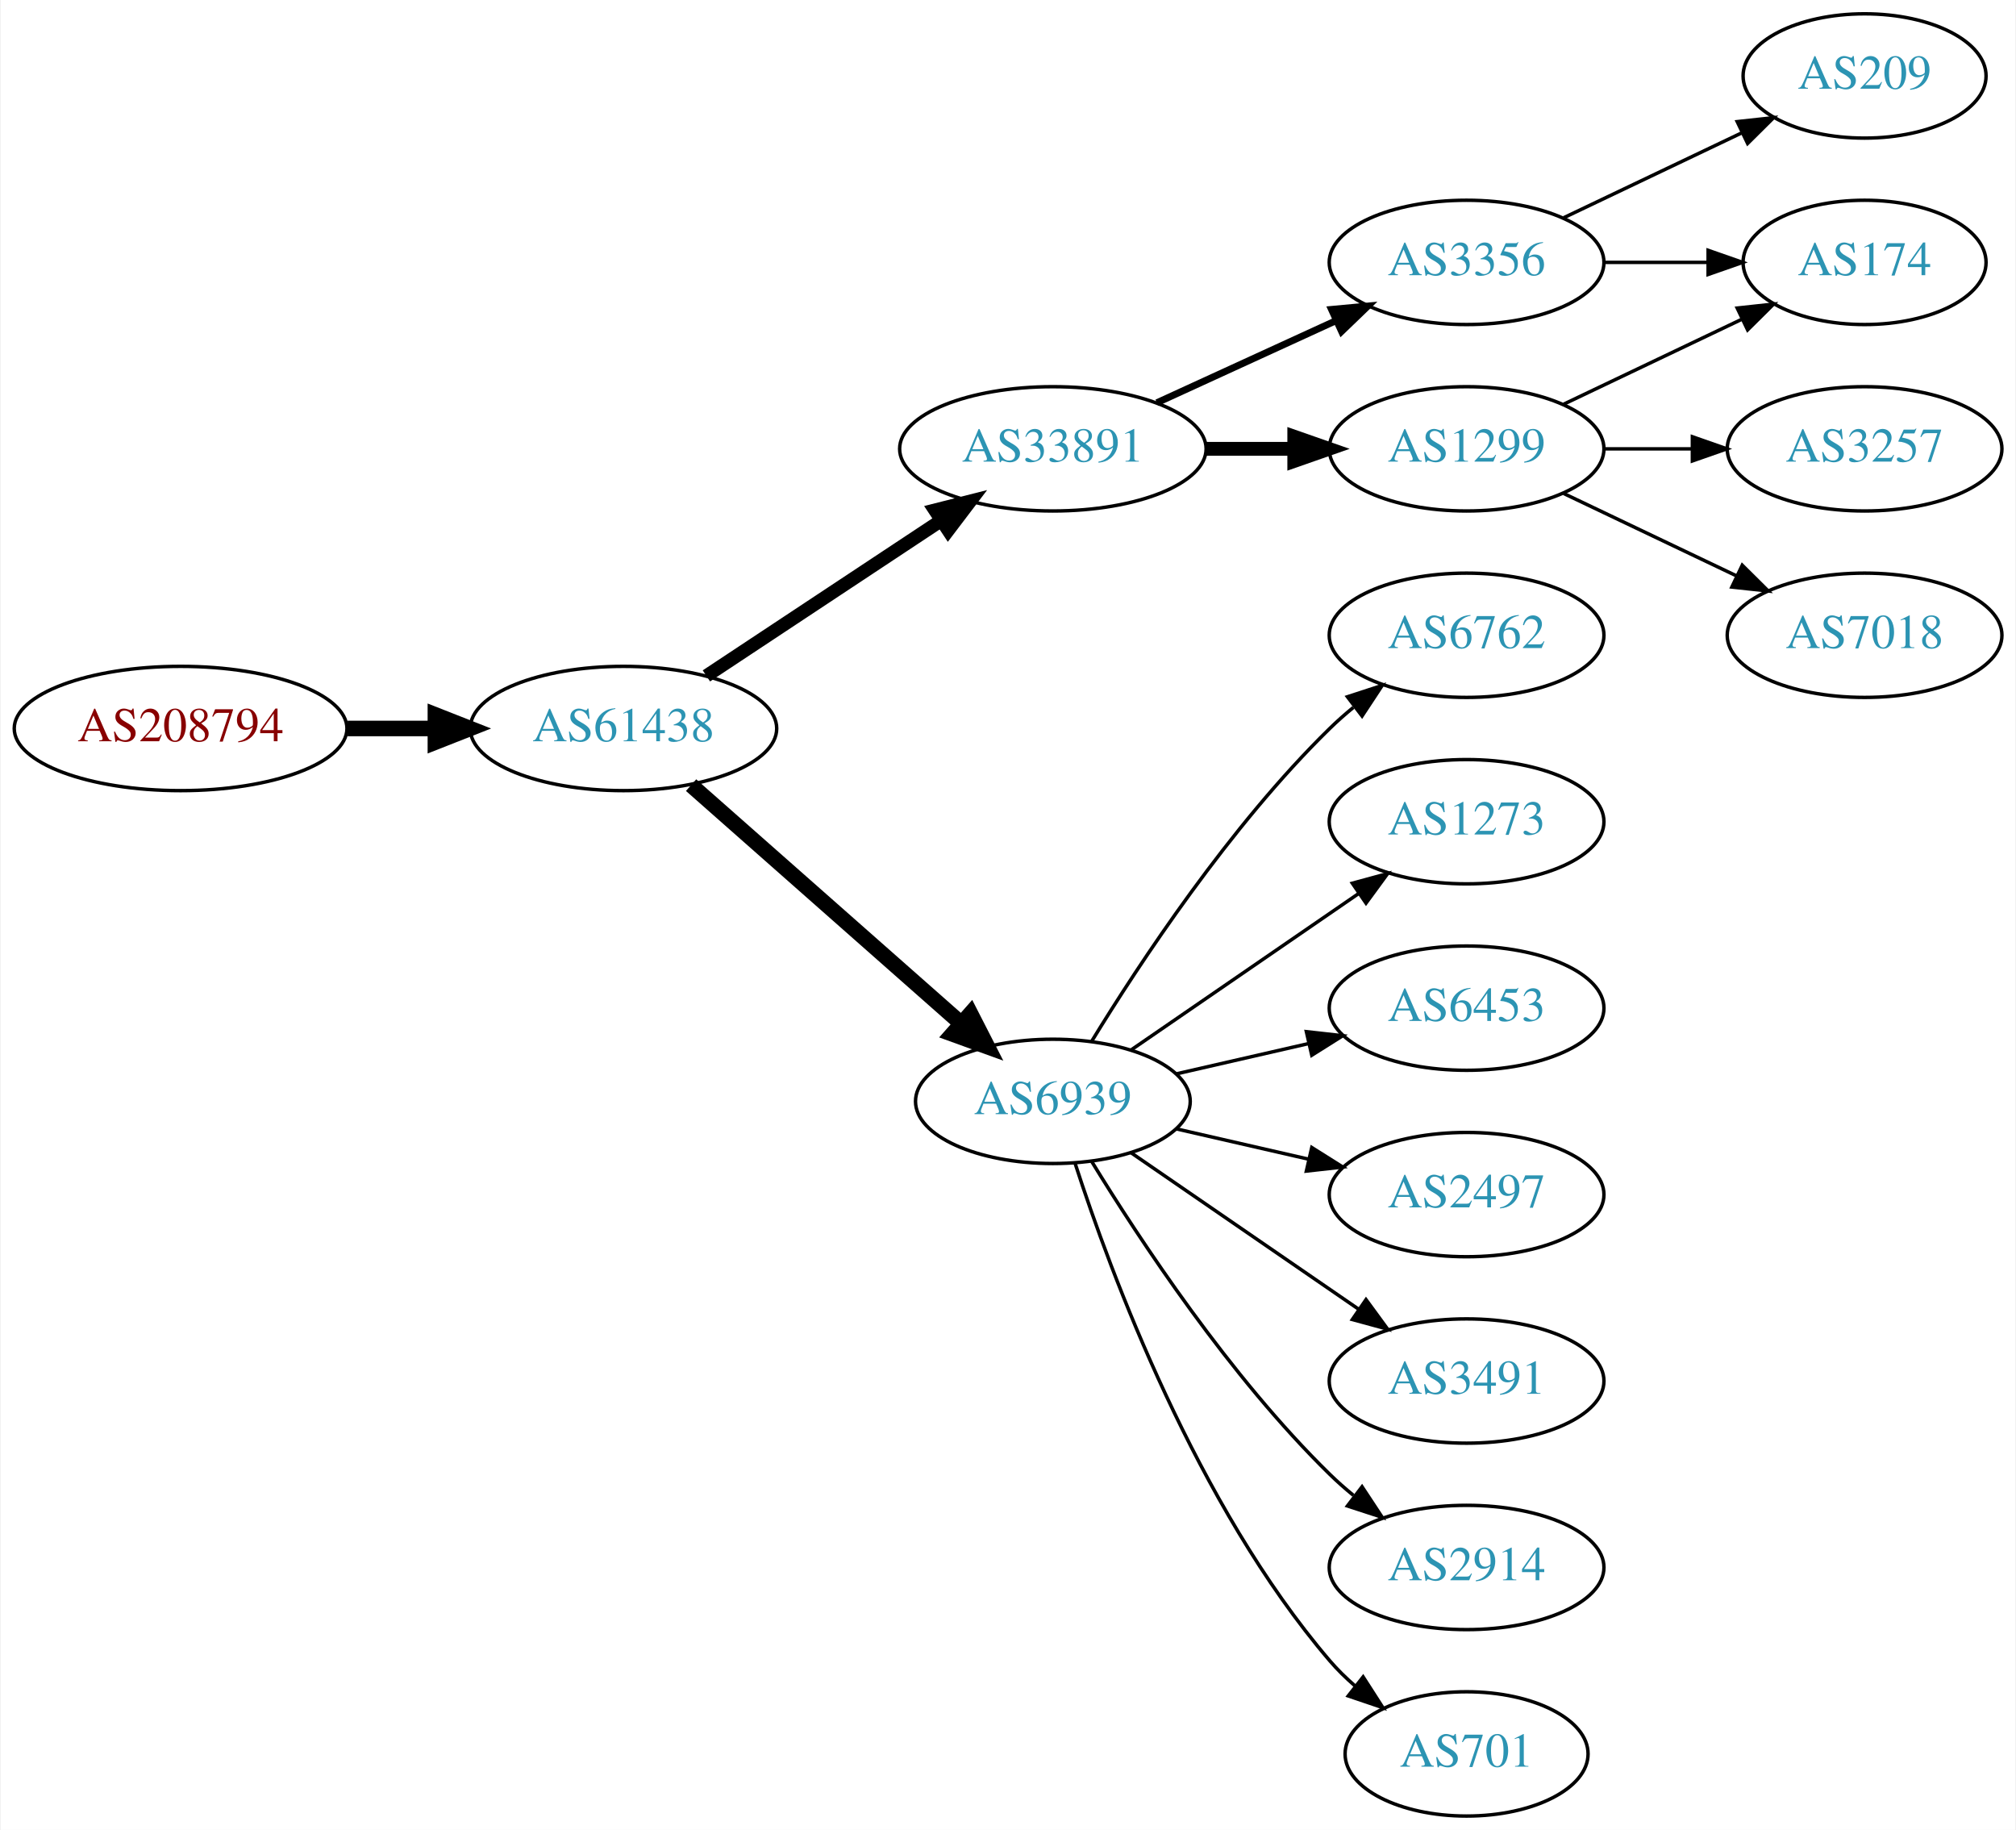
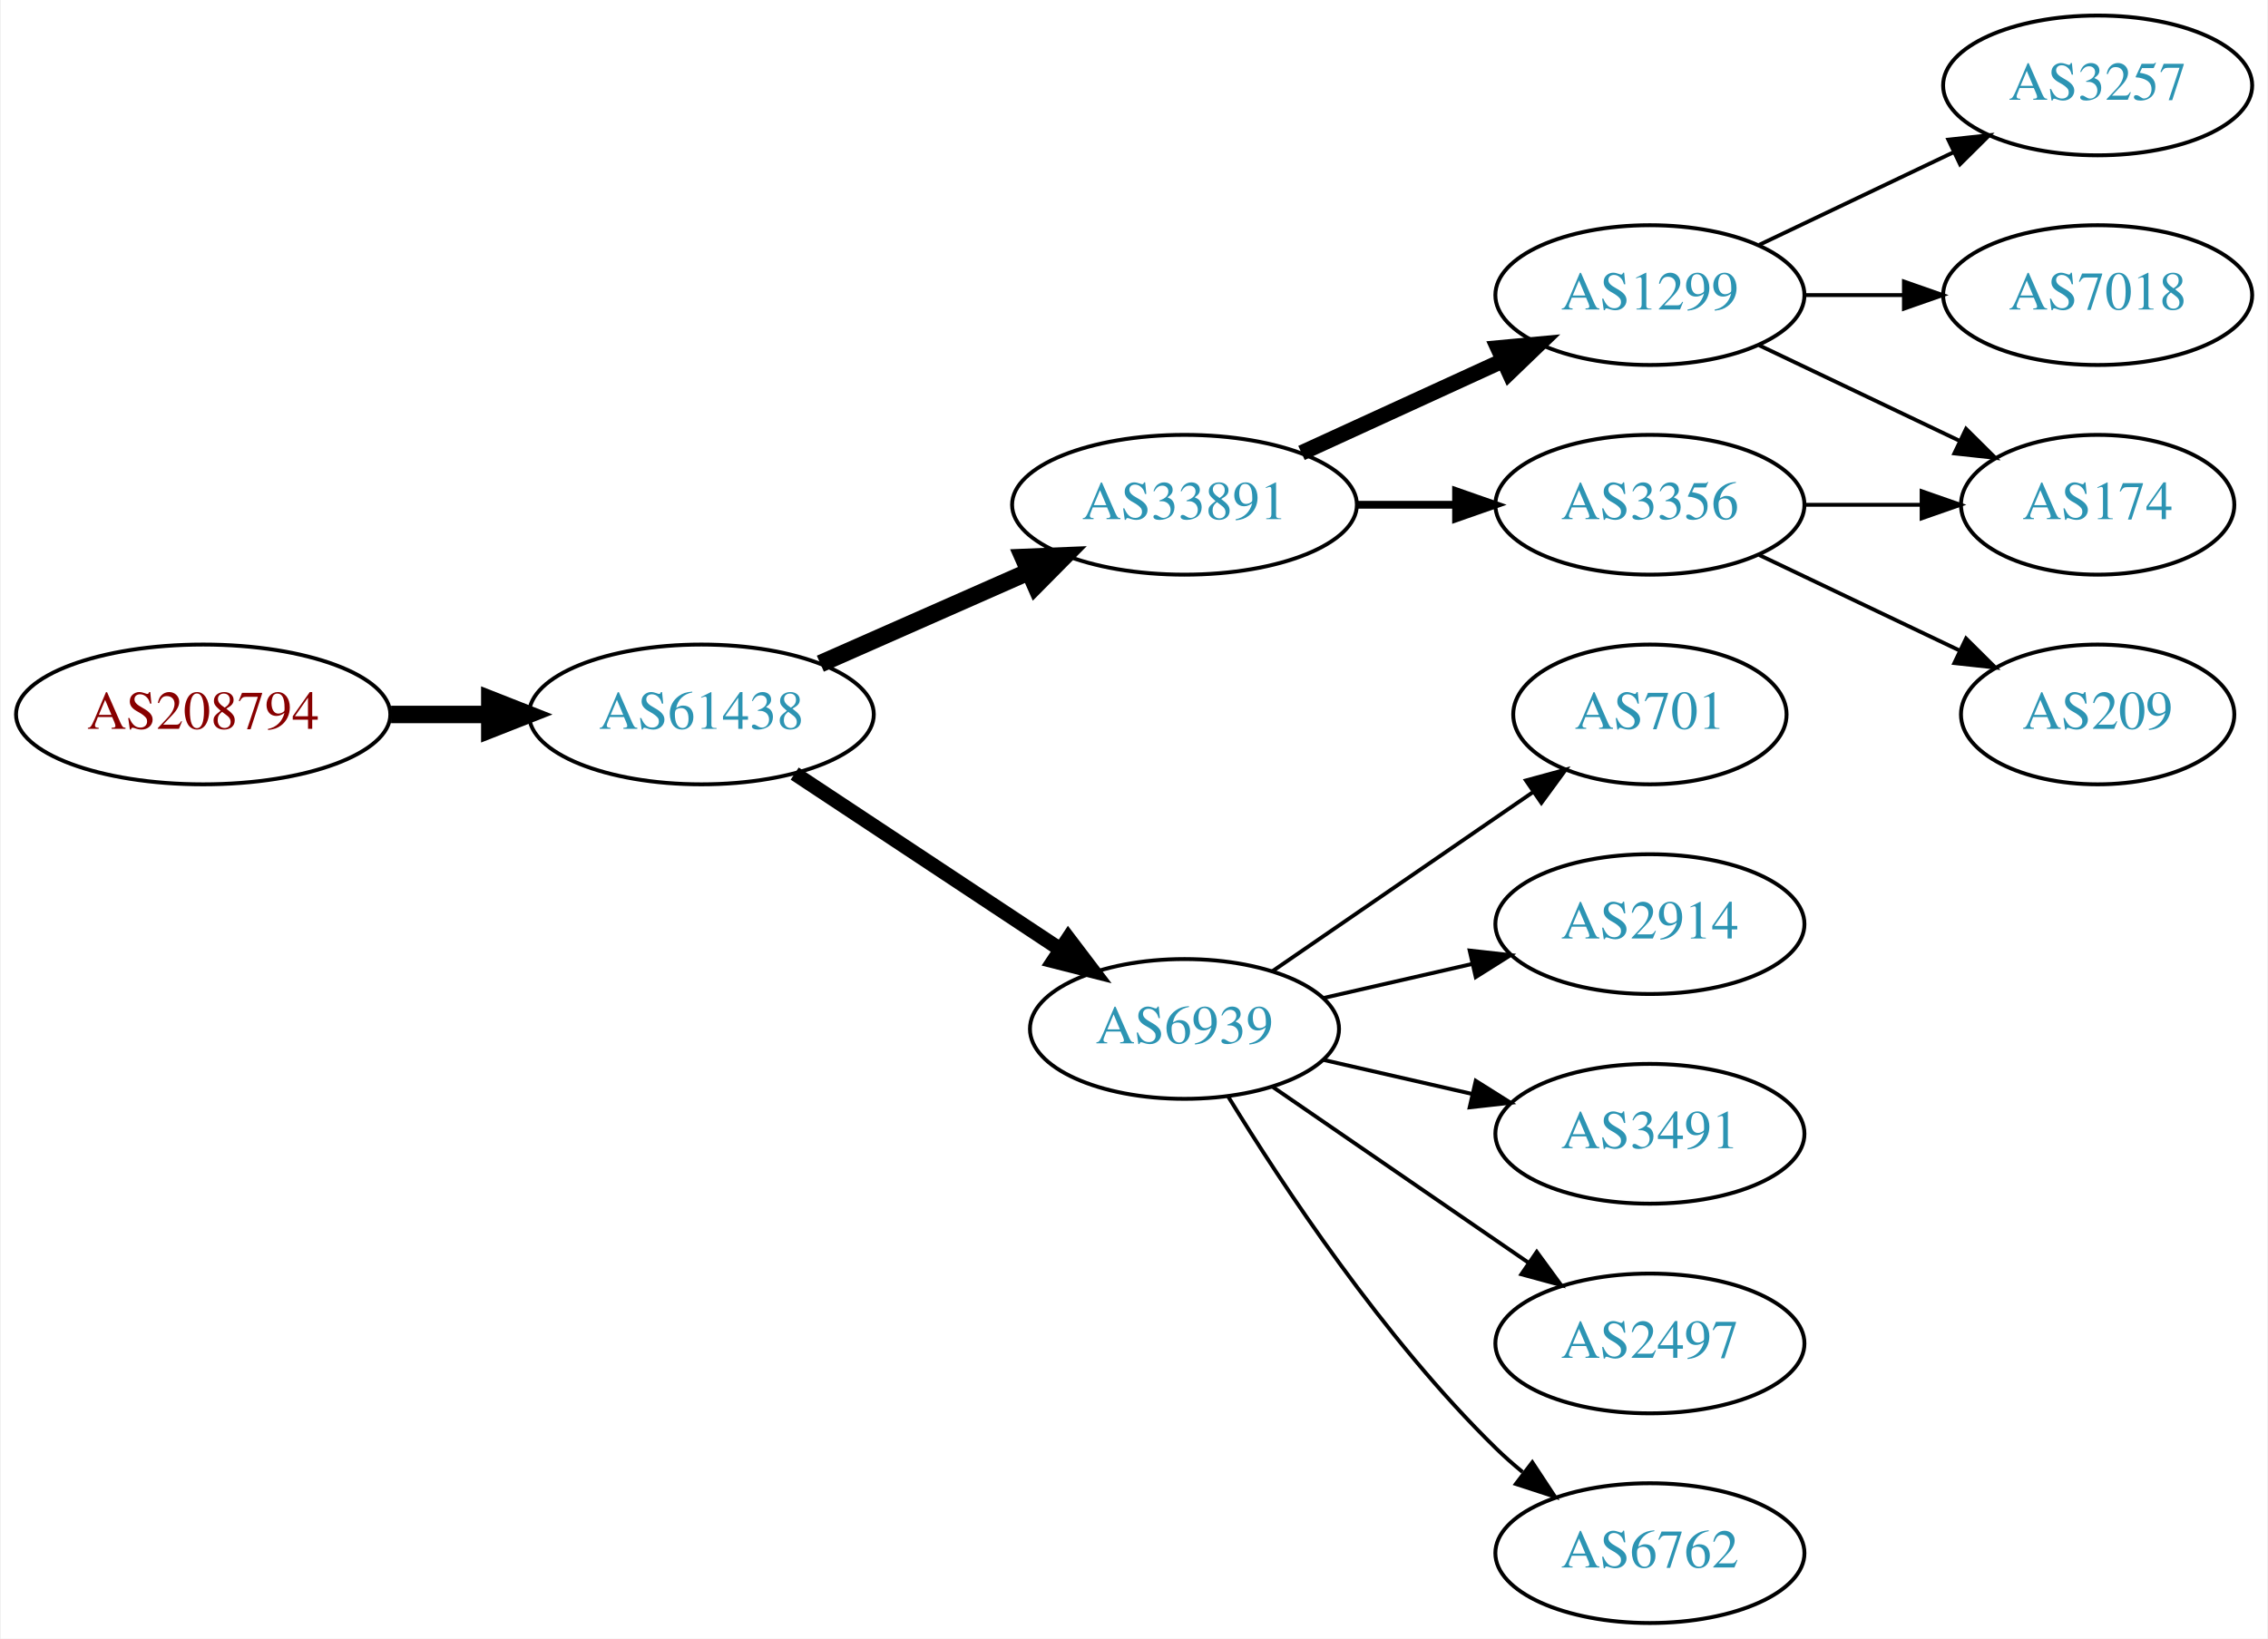
- <svg xmlns="http://www.w3.org/2000/svg" xmlns:xlink="http://www.w3.org/1999/xlink" width="584pt" height="530pt" viewBox="0.00 0.00 583.56 530.00">
-   <g id="graph0" class="graph" transform="scale(1 1) rotate(0) translate(4 526)">
-     <polygon fill="white" stroke="none" points="-4,4 -4,-526 579.562,-526 579.562,4 -4,4" />
+ <svg xmlns="http://www.w3.org/2000/svg" xmlns:xlink="http://www.w3.org/1999/xlink" width="584pt" height="422pt" viewBox="0.00 0.00 583.56 422.00">
+   <g id="graph0" class="graph" transform="scale(1 1) rotate(0) translate(4 418)">
+     <polygon fill="white" stroke="none" points="-4,4 -4,-418 579.562,-418 579.562,4 -4,4" />
    <g id="node1" class="node">
      <g id="a_node1">
        <a xlink:href="/asn/208794" xlink:title="AS208794 ~ Wolfgang Michael Brandstaetter [AT]">
-           <ellipse fill="#ffffff" stroke="black" cx="48.096" cy="-315" rx="48.192" ry="18" />
-           <text text-anchor="middle" x="48.096" y="-311.3" font-family="Times,serif" font-size="14.00" fill="#880000">AS208794</text>
+           <ellipse fill="#ffffff" stroke="black" cx="48.096" cy="-234" rx="48.192" ry="18" />
+           <text text-anchor="middle" x="48.096" y="-230.3" font-family="Times,serif" font-size="14.00" fill="#880000">AS208794</text>
        </a>
      </g>
    </g>
    <g id="node2" class="node">
      <g id="a_node2">
        <a xlink:href="/asn/61438" xlink:title="AS61438 ~ ip-it consult GmbH [AT]">
-           <ellipse fill="#ffffff" stroke="black" cx="176.388" cy="-315" rx="44.393" ry="18" />
-           <text text-anchor="middle" x="176.388" y="-311.3" font-family="Times,serif" font-size="14.00" fill="#2c94b3">AS61438</text>
+           <ellipse fill="#ffffff" stroke="black" cx="176.388" cy="-234" rx="44.393" ry="18" />
+           <text text-anchor="middle" x="176.388" y="-230.3" font-family="Times,serif" font-size="14.00" fill="#2c94b3">AS61438</text>
        </a>
      </g>
    </g>
    <g id="edge1" class="edge">
-       <path fill="none" stroke="black" stroke-width="4.5" d="M96.481,-315C104.742,-315 113.386,-315 121.799,-315" />
-       <polygon fill="black" stroke="black" stroke-width="4.5" points="121.904,-318.938 131.904,-315 121.904,-311.063 121.904,-318.938" />
+       <path fill="none" stroke="black" stroke-width="4.5" d="M96.481,-234C104.742,-234 113.386,-234 121.799,-234" />
+       <polygon fill="black" stroke="black" stroke-width="4.5" points="121.904,-237.938 131.904,-234 121.904,-230.063 121.904,-237.938" />
    </g>
    <g id="node3" class="node">
      <g id="a_node3">
        <a xlink:href="/asn/33891" xlink:title="AS33891 ~ CORE-BACKBONE GMBH GLOBAL NETWORK [DE]">
-           <ellipse fill="#ffffff" stroke="black" cx="300.78" cy="-396" rx="44.393" ry="18" />
-           <text text-anchor="middle" x="300.78" y="-392.3" font-family="Times,serif" font-size="14.00" fill="#2c94b3">AS33891</text>
+           <ellipse fill="#ffffff" stroke="black" cx="300.78" cy="-288" rx="44.393" ry="18" />
+           <text text-anchor="middle" x="300.78" y="-284.3" font-family="Times,serif" font-size="14.00" fill="#2c94b3">AS33891</text>
        </a>
      </g>
    </g>
    <g id="edge2" class="edge">
-       <path fill="none" stroke="black" stroke-width="3.857" d="M200.409,-330.235C219.641,-342.963 247.248,-361.234 268.485,-375.289" />
-       <polygon fill="black" stroke="black" stroke-width="3.857" points="266.591,-378.233 276.862,-380.833 270.454,-372.395 266.591,-378.233" />
+       <path fill="none" stroke="black" stroke-width="4.5" d="M207.015,-247.072C223.132,-254.183 243.272,-263.069 260.664,-270.742" />
+       <polygon fill="black" stroke="black" stroke-width="4.5" points="259.262,-274.427 270.001,-274.861 262.441,-267.222 259.262,-274.427" />
    </g>
    <g id="node4" class="node">
      <g id="a_node4">
        <a xlink:href="/asn/6939" xlink:title="AS6939 ~ Hurricane Electric LLC [US]">
-           <ellipse fill="#ffffff" stroke="black" cx="300.78" cy="-207" rx="39.794" ry="18" />
-           <text text-anchor="middle" x="300.78" y="-203.3" font-family="Times,serif" font-size="14.00" fill="#2c94b3">AS6939</text>
+           <ellipse fill="#ffffff" stroke="black" cx="300.78" cy="-153" rx="39.794" ry="18" />
+           <text text-anchor="middle" x="300.78" y="-149.3" font-family="Times,serif" font-size="14.00" fill="#2c94b3">AS6939</text>
        </a>
      </g>
    </g>
    <g id="edge3" class="edge">
-       <path fill="none" stroke="black" stroke-width="4.5" d="M195.976,-298.597C216.794,-280.228 250.67,-250.335 274.029,-229.722" />
-       <polygon fill="black" stroke="black" stroke-width="4.5" points="276.922,-232.421 281.815,-222.852 271.711,-226.516 276.922,-232.421" />
+       <path fill="none" stroke="black" stroke-width="3.75" d="M200.409,-218.765C219.762,-205.956 247.598,-187.534 268.888,-173.445" />
+       <polygon fill="black" stroke="black" stroke-width="3.75" points="270.868,-176.331 277.275,-167.893 267.005,-170.494 270.868,-176.331" />
    </g>
    <g id="node5" class="node">
      <g id="a_node5">
-         <a xlink:href="/asn/3356" xlink:title="AS3356 ~ Level 3 Parent, LLC [US]">
-           <ellipse fill="#ffffff" stroke="black" cx="420.622" cy="-450" rx="39.794" ry="18" />
-           <text text-anchor="middle" x="420.622" y="-446.3" font-family="Times,serif" font-size="14.00" fill="#2c94b3">AS3356</text>
+         <a xlink:href="/asn/1299" xlink:title="AS1299 ~ Telia Carrier [EU]">
+           <ellipse fill="#ffffff" stroke="black" cx="420.622" cy="-342" rx="39.794" ry="18" />
+           <text text-anchor="middle" x="420.622" y="-338.3" font-family="Times,serif" font-size="14.00" fill="#2c94b3">AS1299</text>
        </a>
      </g>
    </g>
    <g id="edge4" class="edge">
-       <path fill="none" stroke="black" stroke-width="2" d="M330.909,-409.348C346.521,-416.502 365.918,-425.391 382.59,-433.03" />
-       <polygon fill="black" stroke="black" stroke-width="2" points="381.493,-436.378 392.042,-437.362 384.409,-430.014 381.493,-436.378" />
+       <path fill="none" stroke="black" stroke-width="4" d="M330.909,-301.348C346.521,-308.502 365.918,-317.391 382.59,-325.03" />
+       <polygon fill="black" stroke="black" stroke-width="4" points="381.493,-328.378 392.042,-329.362 384.409,-322.014 381.493,-328.378" />
    </g>
    <g id="node6" class="node">
      <g id="a_node6">
-         <a xlink:href="/asn/1299" xlink:title="AS1299 ~ Telia Carrier [EU]">
-           <ellipse fill="#ffffff" stroke="black" cx="420.622" cy="-396" rx="39.794" ry="18" />
-           <text text-anchor="middle" x="420.622" y="-392.3" font-family="Times,serif" font-size="14.00" fill="#2c94b3">AS1299</text>
+         <a xlink:href="/asn/3356" xlink:title="AS3356 ~ Level 3 Parent, LLC [US]">
+           <ellipse fill="#ffffff" stroke="black" cx="420.622" cy="-288" rx="39.794" ry="18" />
+           <text text-anchor="middle" x="420.622" y="-284.3" font-family="Times,serif" font-size="14.00" fill="#2c94b3">AS3356</text>
        </a>
      </g>
    </g>
    <g id="edge5" class="edge">
-       <path fill="none" stroke="black" stroke-width="4" d="M344.991,-396C353.303,-396 362.066,-396 370.548,-396" />
-       <polygon fill="black" stroke="black" stroke-width="4" points="370.707,-399.5 380.707,-396 370.707,-392.5 370.707,-399.5" />
-     </g>
-     <g id="node9" class="node">
-       <g id="a_node9">
-         <a xlink:href="/asn/6762" xlink:title="AS6762 ~ TELECOM ITALIA SPARKLE S.p.A. [IT]">
-           <ellipse fill="#ffffff" stroke="black" cx="420.622" cy="-342" rx="39.794" ry="18" />
-           <text text-anchor="middle" x="420.622" y="-338.3" font-family="Times,serif" font-size="14.00" fill="#2c94b3">AS6762</text>
-         </a>
-       </g>
-     </g>
-     <g id="edge8" class="edge">
-       <path fill="none" stroke="black" d="M312.045,-224.44C325.854,-246.991 352.043,-286.722 380.976,-315 383.116,-317.092 385.433,-319.137 387.833,-321.106" />
-       <polygon fill="black" stroke="black" points="386.1,-324.185 396.175,-327.464 390.343,-318.618 386.1,-324.185" />
+       <path fill="none" stroke="black" stroke-width="2" d="M344.991,-288C353.303,-288 362.066,-288 370.548,-288" />
+       <polygon fill="black" stroke="black" stroke-width="2" points="370.707,-291.5 380.707,-288 370.707,-284.5 370.707,-291.5" />
    </g>
    <g id="node10" class="node">
      <g id="a_node10">
-         <a xlink:href="/asn/1273" xlink:title="AS1273 ~ Vodafone Group PLC [EU]">
-           <ellipse fill="#ffffff" stroke="black" cx="420.622" cy="-288" rx="39.794" ry="18" />
-           <text text-anchor="middle" x="420.622" y="-284.3" font-family="Times,serif" font-size="14.00" fill="#2c94b3">AS1273</text>
+         <a xlink:href="/asn/701" xlink:title="AS701 ~ UUNET [US]">
+           <ellipse fill="#ffffff" stroke="black" cx="420.622" cy="-234" rx="35.194" ry="18" />
+           <text text-anchor="middle" x="420.622" y="-230.3" font-family="Times,serif" font-size="14.00" fill="#2c94b3">AS701</text>
        </a>
      </g>
    </g>
    <g id="edge9" class="edge">
-       <path fill="none" stroke="black" d="M323.394,-221.857C341.882,-234.565 368.696,-252.995 389.326,-267.175" />
-       <polygon fill="black" stroke="black" points="387.522,-270.183 397.746,-272.963 391.488,-264.414 387.522,-270.183" />
+       <path fill="none" stroke="black" d="M323.394,-167.857C342.231,-180.805 369.711,-199.693 390.487,-213.973" />
+       <polygon fill="black" stroke="black" points="388.712,-217.001 398.935,-219.781 392.677,-211.232 388.712,-217.001" />
    </g>
    <g id="node11" class="node">
      <g id="a_node11">
-         <a xlink:href="/asn/6453" xlink:title="AS6453 ~ TATA COMMUNICATIONS (AMERICA) INC [US]">
-           <ellipse fill="#ffffff" stroke="black" cx="420.622" cy="-234" rx="39.794" ry="18" />
-           <text text-anchor="middle" x="420.622" y="-230.3" font-family="Times,serif" font-size="14.00" fill="#2c94b3">AS6453</text>
+         <a xlink:href="/asn/2914" xlink:title="AS2914 ~ NTT America, Inc. [US]">
+           <ellipse fill="#ffffff" stroke="black" cx="420.622" cy="-180" rx="39.794" ry="18" />
+           <text text-anchor="middle" x="420.622" y="-176.3" font-family="Times,serif" font-size="14.00" fill="#2c94b3">AS2914</text>
        </a>
      </g>
    </g>
    <g id="edge10" class="edge">
-       <path fill="none" stroke="black" d="M336.499,-214.955C348.499,-217.704 362.12,-220.825 374.812,-223.733" />
-       <polygon fill="black" stroke="black" points="374.215,-227.187 384.744,-226.009 375.778,-220.364 374.215,-227.187" />
+       <path fill="none" stroke="black" d="M336.499,-160.955C348.499,-163.704 362.12,-166.825 374.812,-169.733" />
+       <polygon fill="black" stroke="black" points="374.215,-173.187 384.744,-172.009 375.778,-166.364 374.215,-173.187" />
    </g>
    <g id="node12" class="node">
      <g id="a_node12">
-         <a xlink:href="/asn/2497" xlink:title="AS2497 ~ Internet Initiative Japan Inc. [JP]">
-           <ellipse fill="#ffffff" stroke="black" cx="420.622" cy="-180" rx="39.794" ry="18" />
-           <text text-anchor="middle" x="420.622" y="-176.3" font-family="Times,serif" font-size="14.00" fill="#2c94b3">AS2497</text>
-         </a>
-       </g>
-     </g>
-     <g id="edge11" class="edge">
-       <path fill="none" stroke="black" d="M336.499,-199.045C348.499,-196.296 362.12,-193.175 374.812,-190.267" />
-       <polygon fill="black" stroke="black" points="375.778,-193.636 384.744,-187.991 374.215,-186.813 375.778,-193.636" />
-     </g>
-     <g id="node13" class="node">
-       <g id="a_node13">
        <a xlink:href="/asn/3491" xlink:title="AS3491 ~ PCCW Global, Inc. [US]">
          <ellipse fill="#ffffff" stroke="black" cx="420.622" cy="-126" rx="39.794" ry="18" />
          <text text-anchor="middle" x="420.622" y="-122.3" font-family="Times,serif" font-size="14.00" fill="#2c94b3">AS3491</text>
        </a>
      </g>
    </g>
+     <g id="edge11" class="edge">
+       <path fill="none" stroke="black" d="M336.499,-145.045C348.499,-142.296 362.12,-139.175 374.812,-136.267" />
+       <polygon fill="black" stroke="black" points="375.778,-139.636 384.744,-133.991 374.215,-132.813 375.778,-139.636" />
+     </g>
+     <g id="node13" class="node">
+       <g id="a_node13">
+         <a xlink:href="/asn/2497" xlink:title="AS2497 ~ Internet Initiative Japan Inc. [JP]">
+           <ellipse fill="#ffffff" stroke="black" cx="420.622" cy="-72" rx="39.794" ry="18" />
+           <text text-anchor="middle" x="420.622" y="-68.3" font-family="Times,serif" font-size="14.00" fill="#2c94b3">AS2497</text>
+         </a>
+       </g>
+     </g>
    <g id="edge12" class="edge">
-       <path fill="none" stroke="black" d="M323.394,-192.143C341.882,-179.435 368.696,-161.005 389.326,-146.825" />
-       <polygon fill="black" stroke="black" points="391.488,-149.586 397.746,-141.037 387.522,-143.817 391.488,-149.586" />
+       <path fill="none" stroke="black" d="M323.394,-138.143C341.882,-125.435 368.696,-107.005 389.326,-92.825" />
+       <polygon fill="black" stroke="black" points="391.488,-95.586 397.746,-87.037 387.522,-89.817 391.488,-95.586" />
    </g>
    <g id="node14" class="node">
      <g id="a_node14">
-         <a xlink:href="/asn/2914" xlink:title="AS2914 ~ NTT America, Inc. [US]">
-           <ellipse fill="#ffffff" stroke="black" cx="420.622" cy="-72" rx="39.794" ry="18" />
-           <text text-anchor="middle" x="420.622" y="-68.3" font-family="Times,serif" font-size="14.00" fill="#2c94b3">AS2914</text>
+         <a xlink:href="/asn/6762" xlink:title="AS6762 ~ TELECOM ITALIA SPARKLE S.p.A. [IT]">
+           <ellipse fill="#ffffff" stroke="black" cx="420.622" cy="-18" rx="39.794" ry="18" />
+           <text text-anchor="middle" x="420.622" y="-14.3" font-family="Times,serif" font-size="14.00" fill="#2c94b3">AS6762</text>
        </a>
      </g>
    </g>
    <g id="edge13" class="edge">
-       <path fill="none" stroke="black" d="M312.045,-189.56C325.854,-167.009 352.043,-127.278 380.976,-99 383.116,-96.908 385.433,-94.863 387.833,-92.894" />
-       <polygon fill="black" stroke="black" points="390.343,-95.382 396.175,-86.536 386.1,-89.815 390.343,-95.382" />
-     </g>
-     <g id="node15" class="node">
-       <g id="a_node15">
-         <a xlink:href="/asn/701" xlink:title="AS701 ~ UUNET [US]">
-           <ellipse fill="#ffffff" stroke="black" cx="420.622" cy="-18" rx="35.194" ry="18" />
-           <text text-anchor="middle" x="420.622" y="-14.3" font-family="Times,serif" font-size="14.00" fill="#2c94b3">AS701</text>
-         </a>
-       </g>
-     </g>
-     <g id="edge14" class="edge">
-       <path fill="none" stroke="black" d="M307.227,-189.009C317.541,-157.184 342.403,-90.073 380.976,-45 383.158,-42.45 385.632,-40.025 388.249,-37.749" />
-       <polygon fill="black" stroke="black" points="390.654,-40.312 396.379,-31.397 386.344,-34.796 390.654,-40.312" />
+       <path fill="none" stroke="black" d="M312.045,-135.56C325.854,-113.009 352.043,-73.278 380.976,-45 383.116,-42.908 385.433,-40.863 387.833,-38.895" />
+       <polygon fill="black" stroke="black" points="390.343,-41.382 396.175,-32.536 386.1,-35.815 390.343,-41.382" />
    </g>
    <g id="node7" class="node">
      <g id="a_node7">
-         <a xlink:href="/asn/174" xlink:title="AS174 ~ Cogent Communications [US]">
-           <ellipse fill="#ffffff" stroke="black" cx="535.915" cy="-450" rx="35.194" ry="18" />
-           <text text-anchor="middle" x="535.915" y="-446.3" font-family="Times,serif" font-size="14.00" fill="#2c94b3">AS174</text>
-         </a>
-       </g>
-     </g>
-     <g id="edge6" class="edge">
-       <path fill="none" stroke="black" d="M460.294,-450C470,-450 480.491,-450 490.453,-450" />
-       <polygon fill="black" stroke="black" points="490.59,-453.5 500.59,-450 490.59,-446.5 490.59,-453.5" />
-     </g>
-     <g id="node8" class="node">
-       <g id="a_node8">
-         <a xlink:href="/asn/209" xlink:title="AS209 ~ CenturyLink Communications, LLC [US]">
-           <ellipse fill="#ffffff" stroke="black" cx="535.915" cy="-504" rx="35.194" ry="18" />
-           <text text-anchor="middle" x="535.915" y="-500.3" font-family="Times,serif" font-size="14.00" fill="#2c94b3">AS209</text>
-         </a>
-       </g>
-     </g>
-     <g id="edge7" class="edge">
-       <path fill="none" stroke="black" d="M448.759,-462.934C464.19,-470.29 483.676,-479.577 500.211,-487.459" />
-       <polygon fill="black" stroke="black" points="499.02,-490.768 509.553,-491.911 502.032,-484.449 499.02,-490.768" />
-     </g>
-     <g id="edge17" class="edge">
-       <path fill="none" stroke="black" d="M448.759,-408.934C464.19,-416.29 483.676,-425.577 500.211,-433.459" />
-       <polygon fill="black" stroke="black" points="499.02,-436.768 509.553,-437.911 502.032,-430.449 499.02,-436.768" />
-     </g>
-     <g id="node16" class="node">
-       <g id="a_node16">
        <a xlink:href="/asn/3257" xlink:title="AS3257 ~ GTT [DE]">
          <ellipse fill="#ffffff" stroke="black" cx="535.915" cy="-396" rx="39.794" ry="18" />
          <text text-anchor="middle" x="535.915" y="-392.3" font-family="Times,serif" font-size="14.00" fill="#2c94b3">AS3257</text>
        </a>
      </g>
    </g>
-     <g id="edge15" class="edge">
-       <path fill="none" stroke="black" d="M460.294,-396C468.497,-396 477.261,-396 485.794,-396" />
-       <polygon fill="black" stroke="black" points="486.033,-399.5 496.033,-396 486.033,-392.5 486.033,-399.5" />
+     <g id="edge6" class="edge">
+       <path fill="none" stroke="black" d="M448.759,-354.934C463.753,-362.081 482.574,-371.052 498.797,-378.785" />
+       <polygon fill="black" stroke="black" points="497.467,-382.028 508,-383.171 500.479,-375.709 497.467,-382.028" />
    </g>
-     <g id="node17" class="node">
-       <g id="a_node17">
+     <g id="node8" class="node">
+       <g id="a_node8">
+         <a xlink:href="/asn/174" xlink:title="AS174 ~ Cogent Communications [US]">
+           <ellipse fill="#ffffff" stroke="black" cx="535.915" cy="-288" rx="35.194" ry="18" />
+           <text text-anchor="middle" x="535.915" y="-284.3" font-family="Times,serif" font-size="14.00" fill="#2c94b3">AS174</text>
+         </a>
+       </g>
+     </g>
+     <g id="edge7" class="edge">
+       <path fill="none" stroke="black" d="M448.759,-329.066C464.19,-321.71 483.676,-312.423 500.211,-304.541" />
+       <polygon fill="black" stroke="black" points="502.032,-307.551 509.553,-300.089 499.02,-301.232 502.032,-307.551" />
+     </g>
+     <g id="node9" class="node">
+       <g id="a_node9">
        <a xlink:href="/asn/7018" xlink:title="AS7018 ~ AT&amp;T Services, Inc. [US]">
          <ellipse fill="#ffffff" stroke="black" cx="535.915" cy="-342" rx="39.794" ry="18" />
          <text text-anchor="middle" x="535.915" y="-338.3" font-family="Times,serif" font-size="14.00" fill="#2c94b3">AS7018</text>
        </a>
      </g>
    </g>
-     <g id="edge16" class="edge">
-       <path fill="none" stroke="black" d="M448.759,-383.066C463.753,-375.919 482.574,-366.948 498.797,-359.215" />
-       <polygon fill="black" stroke="black" points="500.479,-362.291 508,-354.829 497.467,-355.972 500.479,-362.291" />
+     <g id="edge8" class="edge">
+       <path fill="none" stroke="black" d="M460.294,-342C468.497,-342 477.261,-342 485.794,-342" />
+       <polygon fill="black" stroke="black" points="486.033,-345.5 496.033,-342 486.033,-338.5 486.033,-345.5" />
+     </g>
+     <g id="edge15" class="edge">
+       <path fill="none" stroke="black" d="M460.294,-288C470,-288 480.491,-288 490.453,-288" />
+       <polygon fill="black" stroke="black" points="490.59,-291.5 500.59,-288 490.59,-284.5 490.59,-291.5" />
+     </g>
+     <g id="node15" class="node">
+       <g id="a_node15">
+         <a xlink:href="/asn/209" xlink:title="AS209 ~ CenturyLink Communications, LLC [US]">
+           <ellipse fill="#ffffff" stroke="black" cx="535.915" cy="-234" rx="35.194" ry="18" />
+           <text text-anchor="middle" x="535.915" y="-230.3" font-family="Times,serif" font-size="14.00" fill="#2c94b3">AS209</text>
+         </a>
+       </g>
+     </g>
+     <g id="edge14" class="edge">
+       <path fill="none" stroke="black" d="M448.759,-275.066C464.19,-267.71 483.676,-258.423 500.211,-250.541" />
+       <polygon fill="black" stroke="black" points="502.032,-253.551 509.553,-246.089 499.02,-247.232 502.032,-253.551" />
    </g>
  </g>
</svg>
